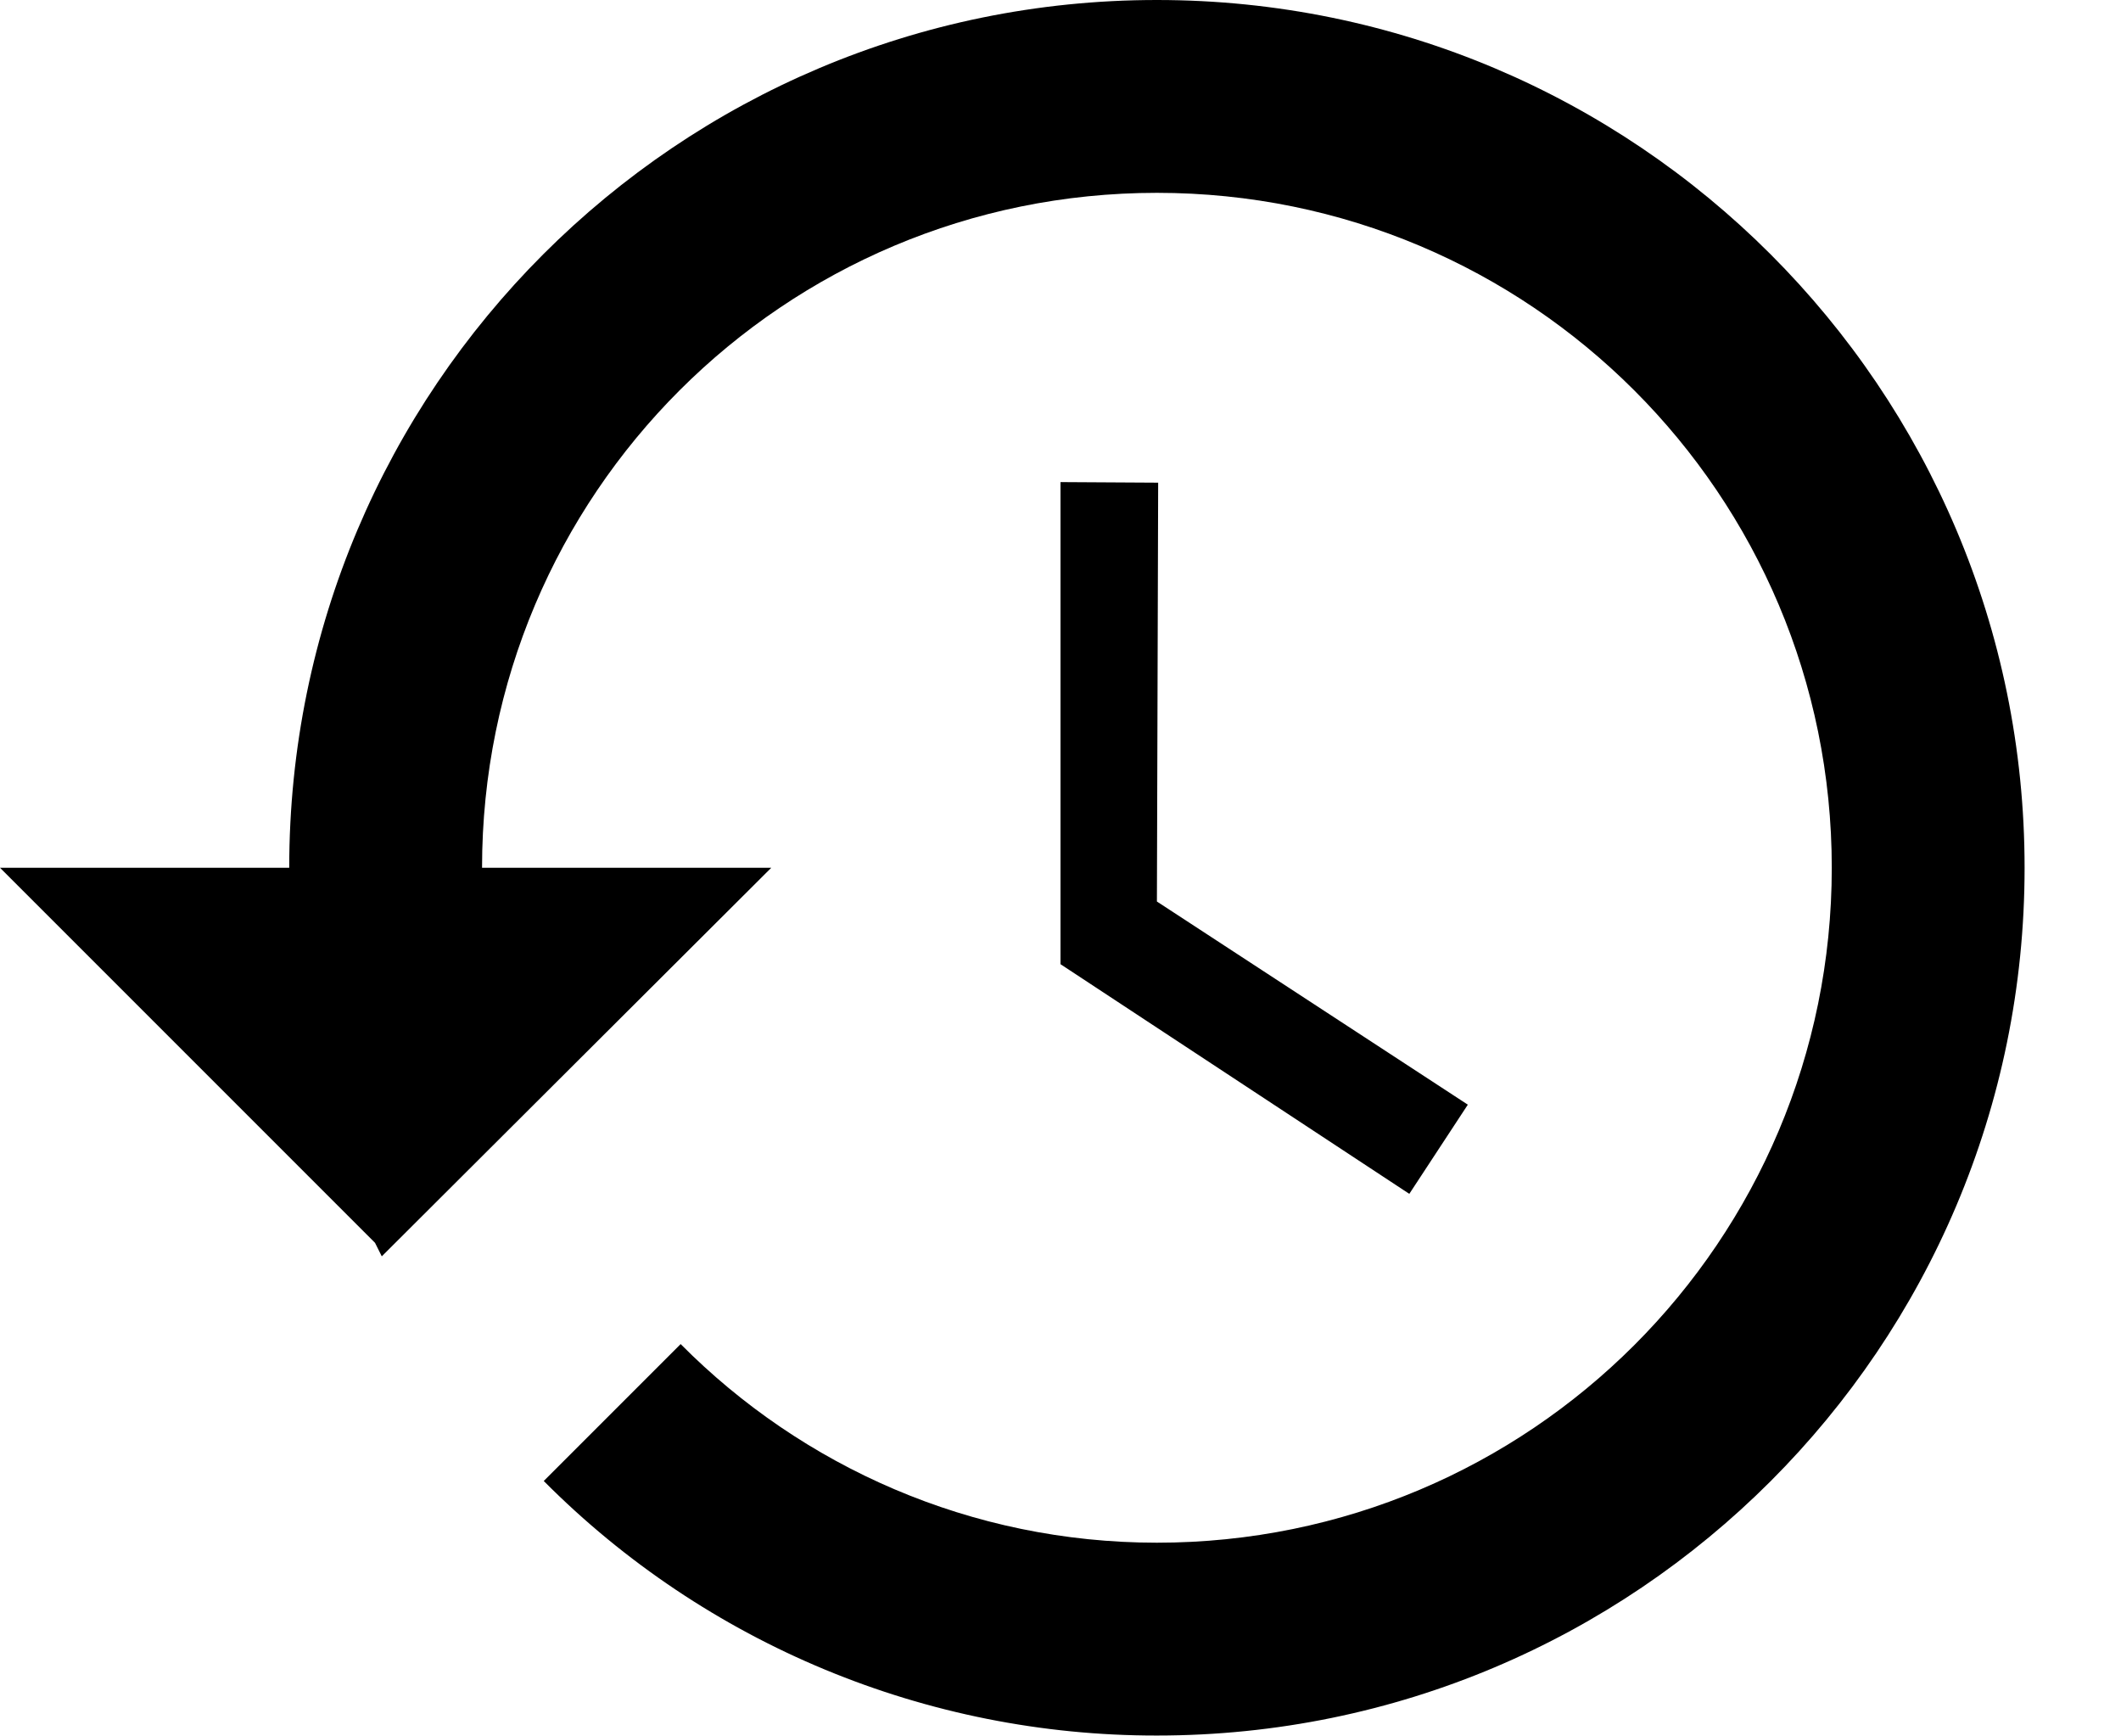
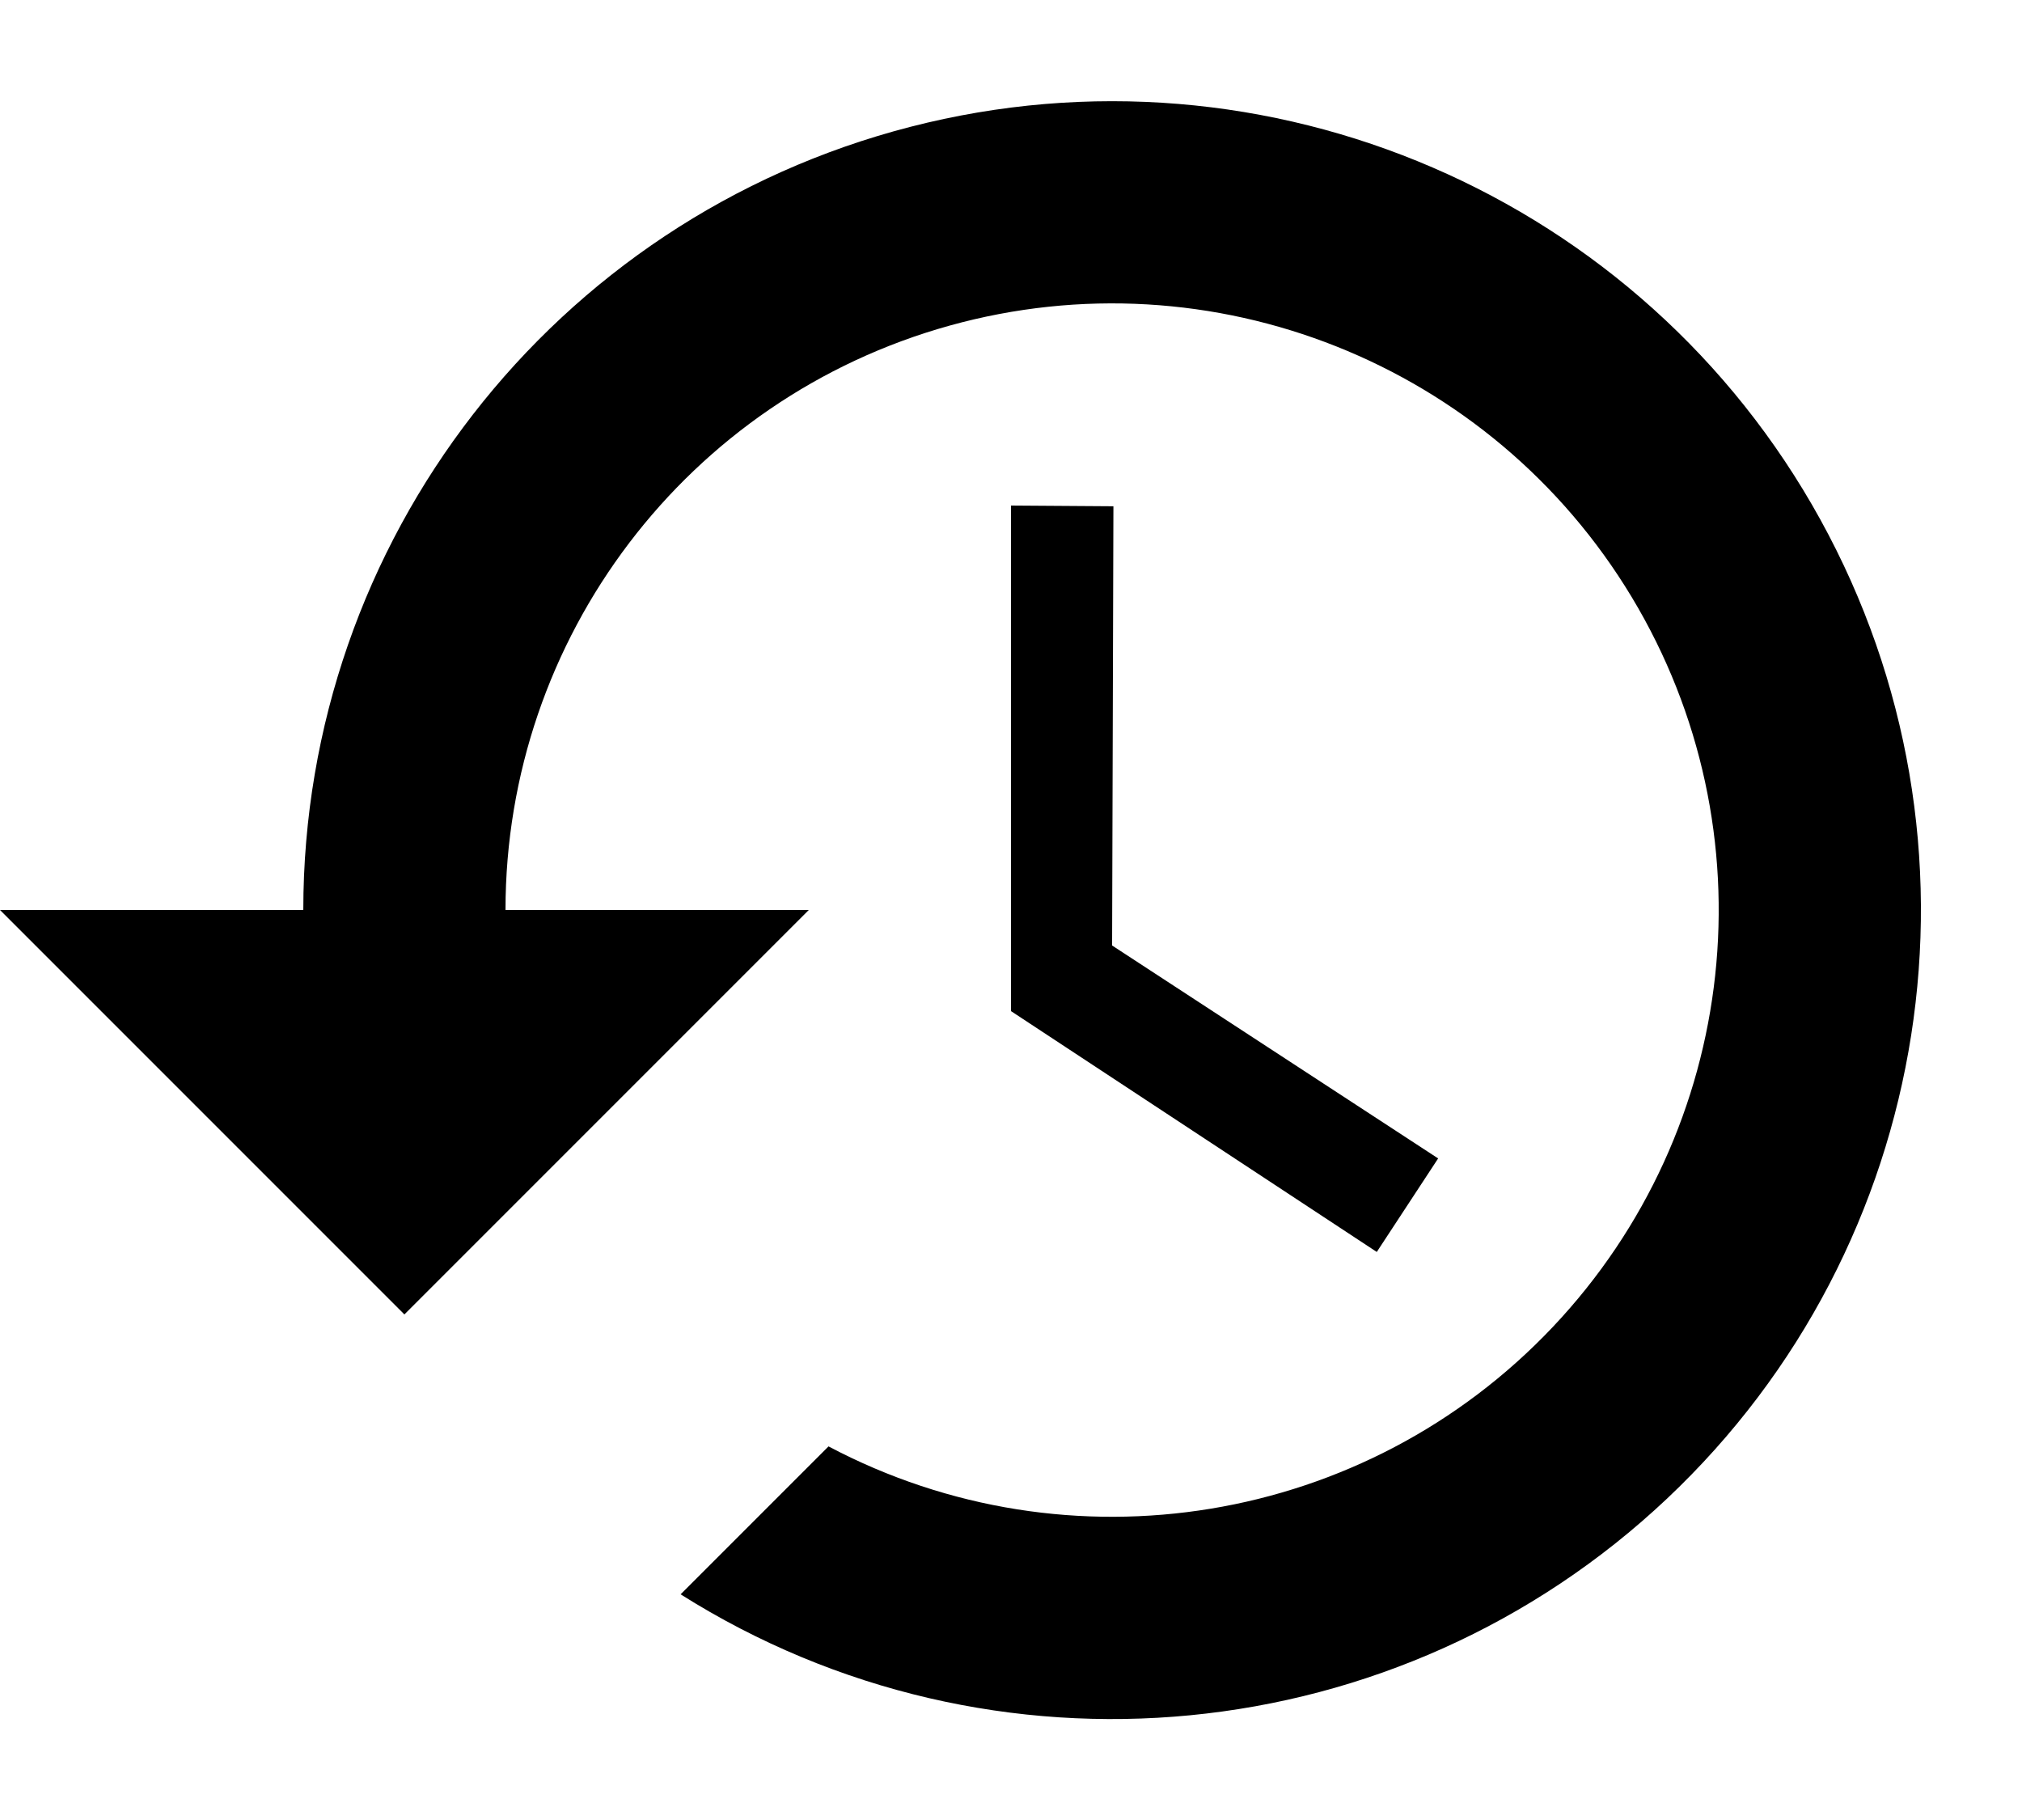
- <svg role="icon" class="icon" width="22" height="18" viewBox="0 0 22 18">
-   <path d="M12 0a9 9 0 0 0-9 9H0l3.89 3.89.07.14L8 9H5c0-3.87 3.13-7 7-7s7 3.13 7 7-3.13 7-7 7c-1.93 0-3.68-.79-4.94-2.06l-1.42 1.42A8.954 8.954 0 0 0 12 18a9 9 0 0 0 0-18zm-1 5v5l3.618 2.382.607-.925L12 9.35l.013-4.344L11 5z" />
+ <svg role="icon" class="icon" width="20" height="18" viewBox="0 0 20 18">
+   <path d="M3 9a8 8 0 1 1 3.732 6.768l1.463-1.463A6 6 0 1 0 5 9h3l-4 4-4-4h3zm7-4l1.013.007L11 9.351l3.225 2.106-.607.925L10 10V5z" />
</svg>
